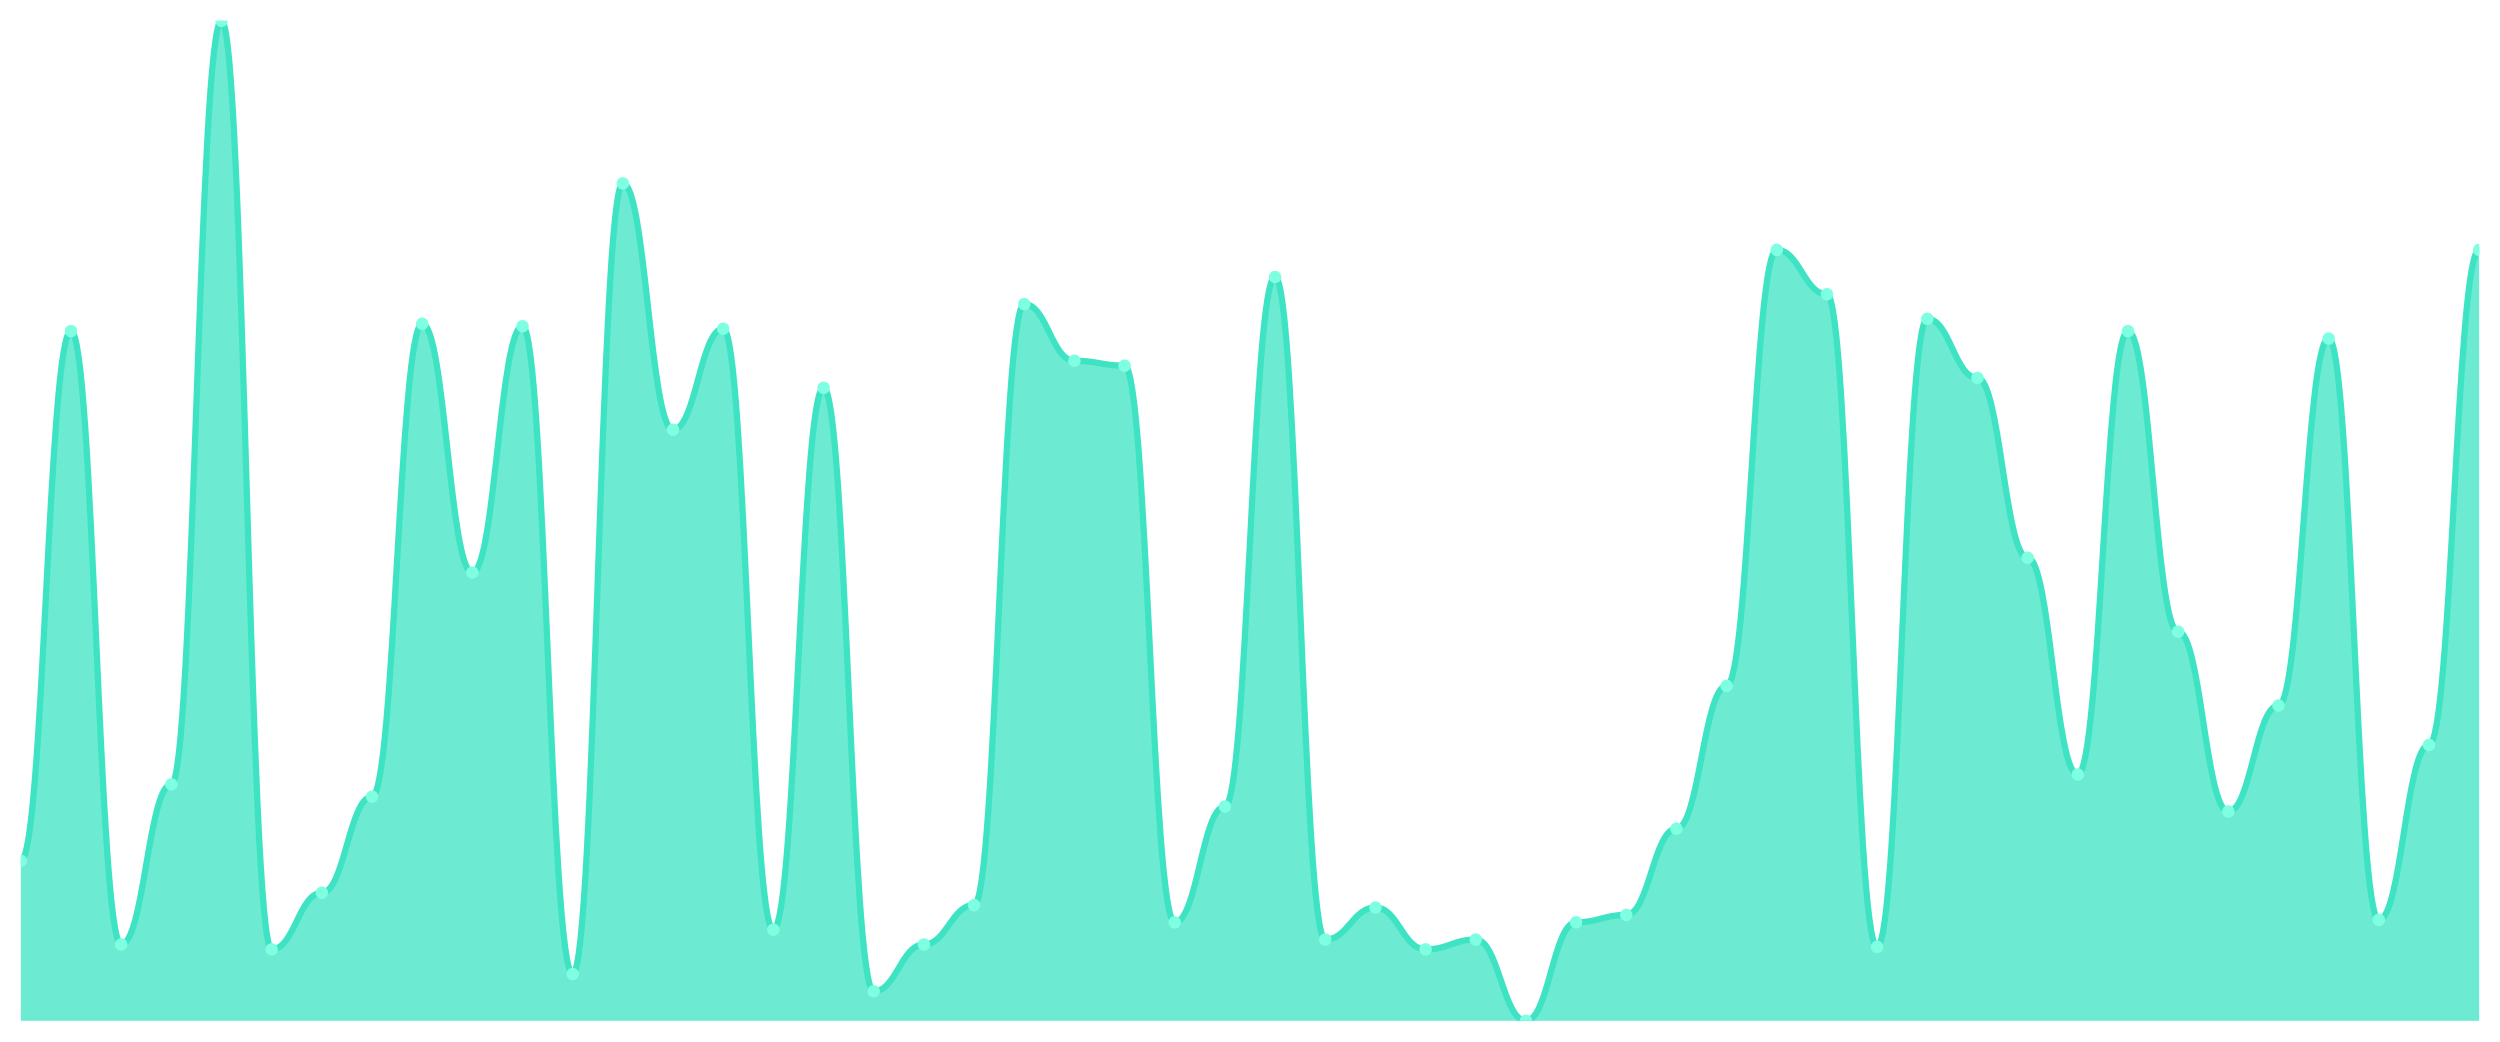
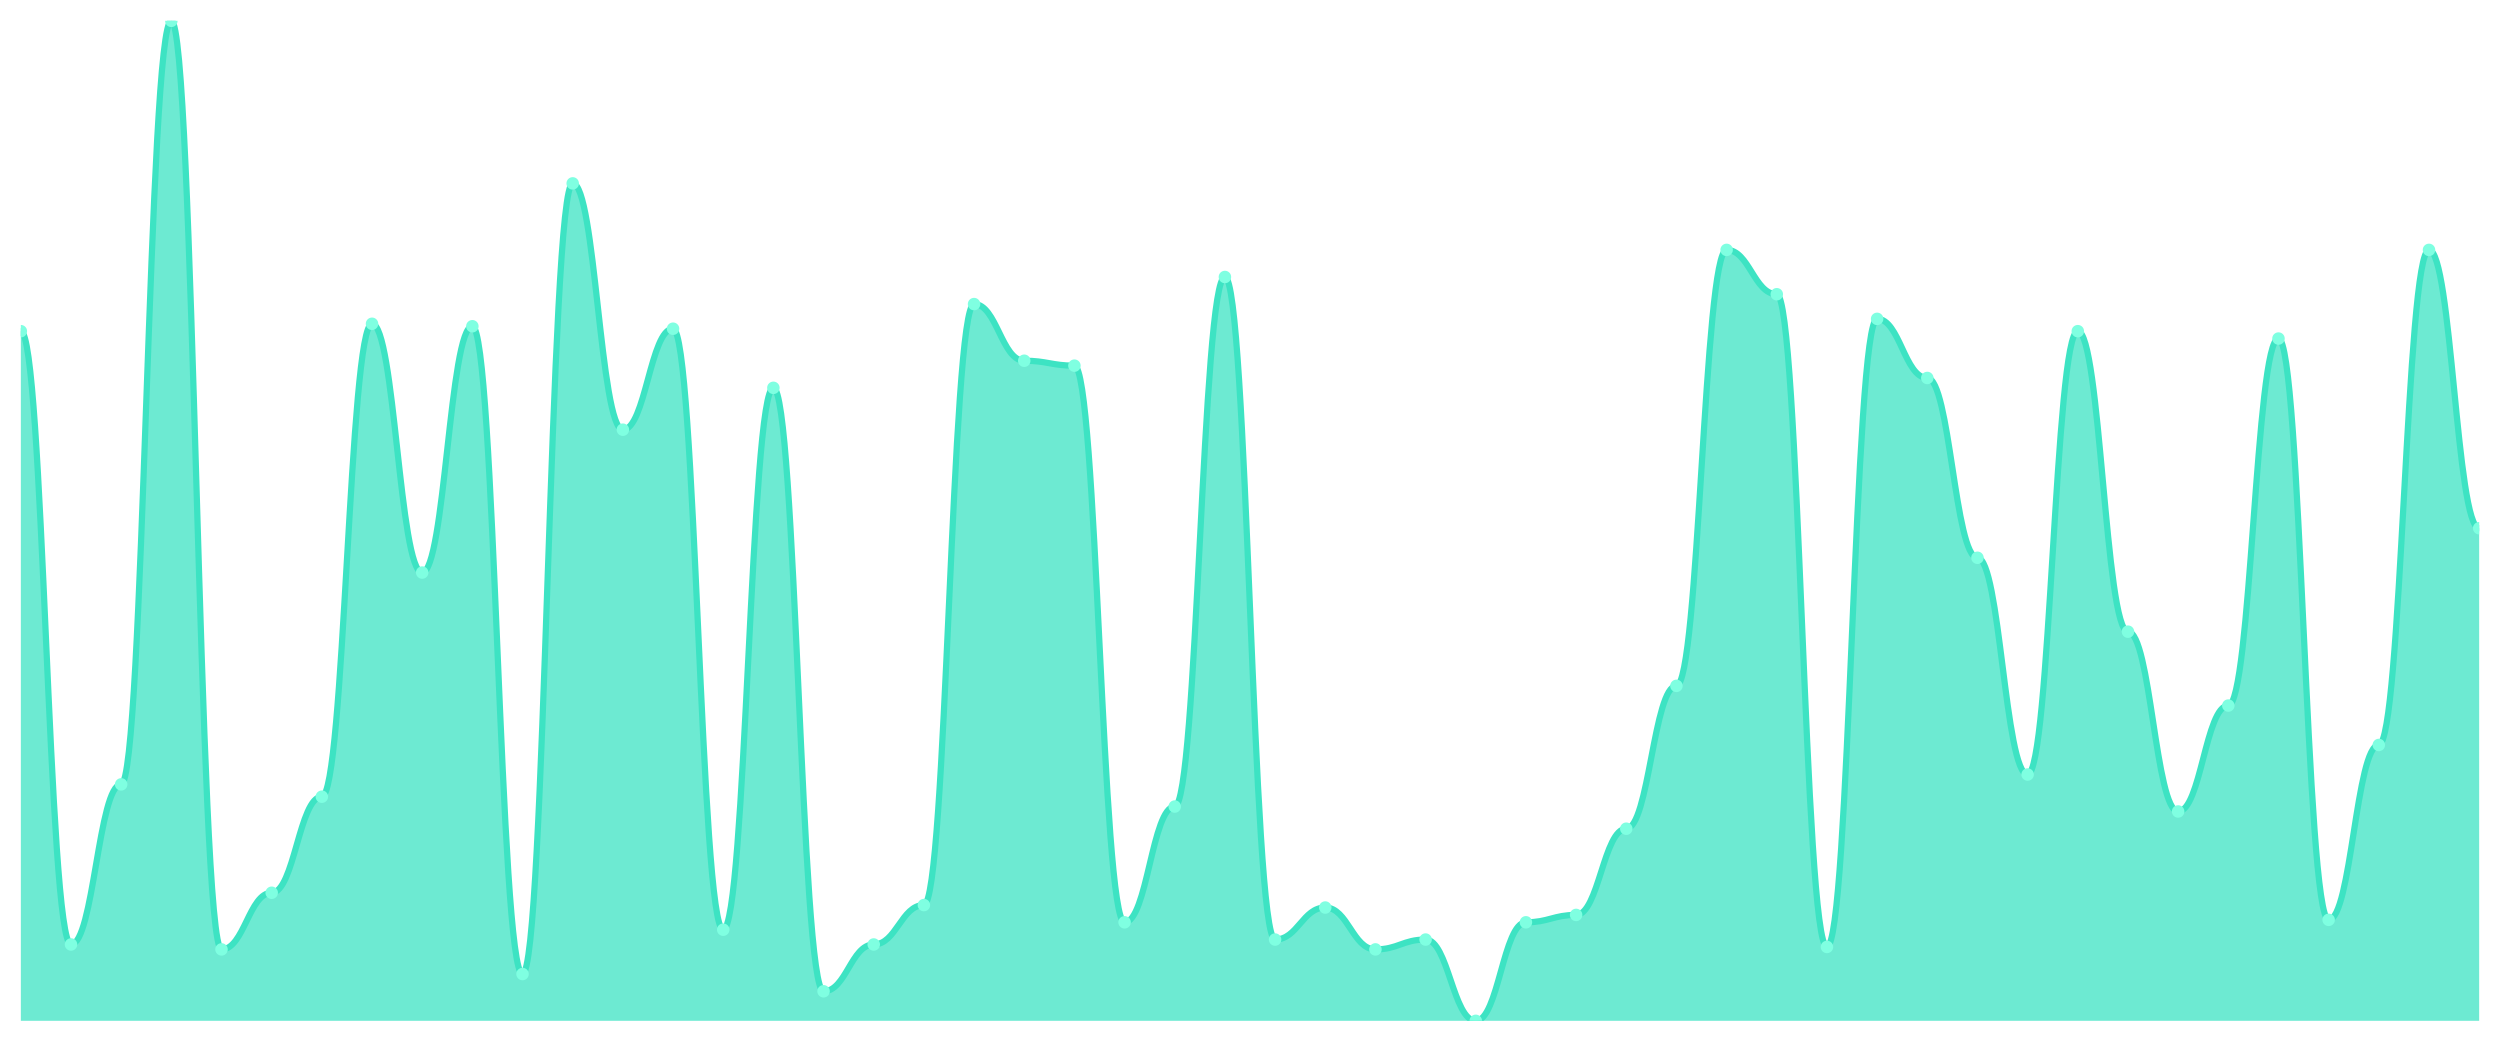
<svg xmlns="http://www.w3.org/2000/svg" viewBox="0 0 1200 500" width="1200" height="500">
  <defs>
    <clipPath id="c">
      <rect x="10" y="10" width="1180" height="480" />
    </clipPath>
  </defs>
  <rect width="1200" height="500" fill="none" />
  <g clip-path="url(#c)">
-     <path d="M 10,490 L 10,413.153 C 20.837,413.153 23.245,158.966 34.082,158.966 C 44.918,158.966 47.327,453.35 58.163,453.35 C 69,453.35 71.408,376.502 82.245,376.502 C 93.082,376.502 95.49,10 106.327,10 C 117.163,10 119.571,455.714 130.408,455.714 C 141.245,455.714 143.653,428.522 154.49,428.522 C 165.327,428.522 167.735,382.414 178.571,382.414 C 189.408,382.414 191.816,155.419 202.653,155.419 C 213.49,155.419 215.898,274.828 226.735,274.828 C 237.571,274.828 239.98,156.601 250.816,156.601 C 261.653,156.601 264.061,467.537 274.898,467.537 C 285.735,467.537 288.143,88.03 298.98,88.03 C 309.816,88.03 312.224,206.256 323.061,206.256 C 333.898,206.256 336.306,157.783 347.143,157.783 C 357.98,157.783 360.388,446.256 371.224,446.256 C 382.061,446.256 384.469,186.158 395.306,186.158 C 406.143,186.158 408.551,475.813 419.388,475.813 C 430.224,475.813 432.633,453.35 443.469,453.35 C 454.306,453.35 456.714,434.433 467.551,434.433 C 478.388,434.433 480.796,145.961 491.633,145.961 C 502.469,145.961 504.878,173.153 515.714,173.153 C 526.551,173.153 528.959,175.517 539.796,175.517 C 550.633,175.517 553.041,442.709 563.878,442.709 C 574.714,442.709 577.122,387.143 587.959,387.143 C 598.796,387.143 601.204,132.956 612.041,132.956 C 622.878,132.956 625.286,450.985 636.122,450.985 C 646.959,450.985 649.367,435.616 660.204,435.616 C 671.041,435.616 673.449,455.714 684.286,455.714 C 695.122,455.714 697.531,450.985 708.367,450.985 C 719.204,450.985 721.612,490 732.449,490 C 743.286,490 745.694,442.709 756.531,442.709 C 767.367,442.709 769.776,439.163 780.612,439.163 C 791.449,439.163 793.857,397.783 804.694,397.783 C 815.531,397.783 817.939,329.212 828.776,329.212 C 839.612,329.212 842.02,119.951 852.857,119.951 C 863.694,119.951 866.102,141.232 876.939,141.232 C 887.776,141.232 890.184,454.532 901.02,454.532 C 911.857,454.532 914.265,153.054 925.102,153.054 C 935.939,153.054 938.347,181.429 949.184,181.429 C 960.02,181.429 962.429,267.734 973.265,267.734 C 984.102,267.734 986.51,371.773 997.347,371.773 C 1008.184,371.773 1010.592,158.966 1021.429,158.966 C 1032.265,158.966 1034.673,303.202 1045.51,303.202 C 1056.347,303.202 1058.755,389.507 1069.592,389.507 C 1080.429,389.507 1082.837,338.67 1093.673,338.67 C 1104.51,338.67 1106.918,162.512 1117.755,162.512 C 1128.592,162.512 1131,441.527 1141.837,441.527 C 1152.673,441.527 1155.082,357.586 1165.918,357.586 C 1176.755,357.586 1179.163,119.951 1190,119.951 L 1190,490 Z" fill="rgba(61,227,195,0.75)" />
-     <path d="M 10,413.153 C 20.837,413.153 23.245,158.966 34.082,158.966 C 44.918,158.966 47.327,453.35 58.163,453.35 C 69,453.35 71.408,376.502 82.245,376.502 C 93.082,376.502 95.49,10 106.327,10 C 117.163,10 119.571,455.714 130.408,455.714 C 141.245,455.714 143.653,428.522 154.49,428.522 C 165.327,428.522 167.735,382.414 178.571,382.414 C 189.408,382.414 191.816,155.419 202.653,155.419 C 213.49,155.419 215.898,274.828 226.735,274.828 C 237.571,274.828 239.98,156.601 250.816,156.601 C 261.653,156.601 264.061,467.537 274.898,467.537 C 285.735,467.537 288.143,88.03 298.98,88.03 C 309.816,88.03 312.224,206.256 323.061,206.256 C 333.898,206.256 336.306,157.783 347.143,157.783 C 357.98,157.783 360.388,446.256 371.224,446.256 C 382.061,446.256 384.469,186.158 395.306,186.158 C 406.143,186.158 408.551,475.813 419.388,475.813 C 430.224,475.813 432.633,453.35 443.469,453.35 C 454.306,453.35 456.714,434.433 467.551,434.433 C 478.388,434.433 480.796,145.961 491.633,145.961 C 502.469,145.961 504.878,173.153 515.714,173.153 C 526.551,173.153 528.959,175.517 539.796,175.517 C 550.633,175.517 553.041,442.709 563.878,442.709 C 574.714,442.709 577.122,387.143 587.959,387.143 C 598.796,387.143 601.204,132.956 612.041,132.956 C 622.878,132.956 625.286,450.985 636.122,450.985 C 646.959,450.985 649.367,435.616 660.204,435.616 C 671.041,435.616 673.449,455.714 684.286,455.714 C 695.122,455.714 697.531,450.985 708.367,450.985 C 719.204,450.985 721.612,490 732.449,490 C 743.286,490 745.694,442.709 756.531,442.709 C 767.367,442.709 769.776,439.163 780.612,439.163 C 791.449,439.163 793.857,397.783 804.694,397.783 C 815.531,397.783 817.939,329.212 828.776,329.212 C 839.612,329.212 842.02,119.951 852.857,119.951 C 863.694,119.951 866.102,141.232 876.939,141.232 C 887.776,141.232 890.184,454.532 901.02,454.532 C 911.857,454.532 914.265,153.054 925.102,153.054 C 935.939,153.054 938.347,181.429 949.184,181.429 C 960.02,181.429 962.429,267.734 973.265,267.734 C 984.102,267.734 986.51,371.773 997.347,371.773 C 1008.184,371.773 1010.592,158.966 1021.429,158.966 C 1032.265,158.966 1034.673,303.202 1045.51,303.202 C 1056.347,303.202 1058.755,389.507 1069.592,389.507 C 1080.429,389.507 1082.837,338.67 1093.673,338.67 C 1104.51,338.67 1106.918,162.512 1117.755,162.512 C 1128.592,162.512 1131,441.527 1141.837,441.527 C 1152.673,441.527 1155.082,357.586 1165.918,357.586 C 1176.755,357.586 1179.163,119.951 1190,119.951" fill="none" stroke="#3de3c3" stroke-width="3" stroke-linecap="round" stroke-linejoin="round" />
-     <circle cx="10" cy="413.153" r="3" fill="#7fffe1" />
-     <circle cx="34.082" cy="158.966" r="3" fill="#7fffe1" />
-     <circle cx="58.163" cy="453.35" r="3" fill="#7fffe1" />
-     <circle cx="82.245" cy="376.502" r="3" fill="#7fffe1" />
-     <circle cx="106.327" cy="10" r="3" fill="#7fffe1" />
-     <circle cx="130.408" cy="455.714" r="3" fill="#7fffe1" />
-     <circle cx="154.49" cy="428.522" r="3" fill="#7fffe1" />
-     <circle cx="178.571" cy="382.414" r="3" fill="#7fffe1" />
-     <circle cx="202.653" cy="155.419" r="3" fill="#7fffe1" />
-     <circle cx="226.735" cy="274.828" r="3" fill="#7fffe1" />
-     <circle cx="250.816" cy="156.601" r="3" fill="#7fffe1" />
-     <circle cx="274.898" cy="467.537" r="3" fill="#7fffe1" />
-     <circle cx="298.98" cy="88.03" r="3" fill="#7fffe1" />
-     <circle cx="323.061" cy="206.256" r="3" fill="#7fffe1" />
-     <circle cx="347.143" cy="157.783" r="3" fill="#7fffe1" />
-     <circle cx="371.224" cy="446.256" r="3" fill="#7fffe1" />
-     <circle cx="395.306" cy="186.158" r="3" fill="#7fffe1" />
-     <circle cx="419.388" cy="475.813" r="3" fill="#7fffe1" />
-     <circle cx="443.469" cy="453.35" r="3" fill="#7fffe1" />
-     <circle cx="467.551" cy="434.433" r="3" fill="#7fffe1" />
-     <circle cx="491.633" cy="145.961" r="3" fill="#7fffe1" />
-     <circle cx="515.714" cy="173.153" r="3" fill="#7fffe1" />
-     <circle cx="539.796" cy="175.517" r="3" fill="#7fffe1" />
-     <circle cx="563.878" cy="442.709" r="3" fill="#7fffe1" />
-     <circle cx="587.959" cy="387.143" r="3" fill="#7fffe1" />
-     <circle cx="612.041" cy="132.956" r="3" fill="#7fffe1" />
-     <circle cx="636.122" cy="450.985" r="3" fill="#7fffe1" />
-     <circle cx="660.204" cy="435.616" r="3" fill="#7fffe1" />
-     <circle cx="684.286" cy="455.714" r="3" fill="#7fffe1" />
-     <circle cx="708.367" cy="450.985" r="3" fill="#7fffe1" />
-     <circle cx="732.449" cy="490" r="3" fill="#7fffe1" />
-     <circle cx="756.531" cy="442.709" r="3" fill="#7fffe1" />
-     <circle cx="780.612" cy="439.163" r="3" fill="#7fffe1" />
-     <circle cx="804.694" cy="397.783" r="3" fill="#7fffe1" />
-     <circle cx="828.776" cy="329.212" r="3" fill="#7fffe1" />
-     <circle cx="852.857" cy="119.951" r="3" fill="#7fffe1" />
-     <circle cx="876.939" cy="141.232" r="3" fill="#7fffe1" />
-     <circle cx="901.02" cy="454.532" r="3" fill="#7fffe1" />
-     <circle cx="925.102" cy="153.054" r="3" fill="#7fffe1" />
-     <circle cx="949.184" cy="181.429" r="3" fill="#7fffe1" />
-     <circle cx="973.265" cy="267.734" r="3" fill="#7fffe1" />
-     <circle cx="997.347" cy="371.773" r="3" fill="#7fffe1" />
-     <circle cx="1021.429" cy="158.966" r="3" fill="#7fffe1" />
-     <circle cx="1045.51" cy="303.202" r="3" fill="#7fffe1" />
-     <circle cx="1069.592" cy="389.507" r="3" fill="#7fffe1" />
-     <circle cx="1093.673" cy="338.67" r="3" fill="#7fffe1" />
-     <circle cx="1117.755" cy="162.512" r="3" fill="#7fffe1" />
-     <circle cx="1141.837" cy="441.527" r="3" fill="#7fffe1" />
-     <circle cx="1165.918" cy="357.586" r="3" fill="#7fffe1" />
-     <circle cx="1190" cy="119.951" r="3" fill="#7fffe1" />
+     <path d="M 10,490 L 10,158.966 C 20.837,158.966 23.245,453.35 34.082,453.35 C 44.918,453.35 47.327,376.502 58.163,376.502 C 69,376.502 71.408,10 82.245,10 C 93.082,10 95.49,455.714 106.327,455.714 C 117.163,455.714 119.571,428.522 130.408,428.522 C 141.245,428.522 143.653,382.414 154.49,382.414 C 165.327,382.414 167.735,155.419 178.571,155.419 C 189.408,155.419 191.816,274.828 202.653,274.828 C 213.49,274.828 215.898,156.601 226.735,156.601 C 237.571,156.601 239.98,467.537 250.816,467.537 C 261.653,467.537 264.061,88.03 274.898,88.03 C 285.735,88.03 288.143,206.256 298.98,206.256 C 309.816,206.256 312.224,157.783 323.061,157.783 C 333.898,157.783 336.306,446.256 347.143,446.256 C 357.98,446.256 360.388,186.158 371.224,186.158 C 382.061,186.158 384.469,475.813 395.306,475.813 C 406.143,475.813 408.551,453.35 419.388,453.35 C 430.224,453.35 432.633,434.433 443.469,434.433 C 454.306,434.433 456.714,145.961 467.551,145.961 C 478.388,145.961 480.796,173.153 491.633,173.153 C 502.469,173.153 504.878,175.517 515.714,175.517 C 526.551,175.517 528.959,442.709 539.796,442.709 C 550.633,442.709 553.041,387.143 563.878,387.143 C 574.714,387.143 577.122,132.956 587.959,132.956 C 598.796,132.956 601.204,450.985 612.041,450.985 C 622.878,450.985 625.286,435.616 636.122,435.616 C 646.959,435.616 649.367,455.714 660.204,455.714 C 671.041,455.714 673.449,450.985 684.286,450.985 C 695.122,450.985 697.531,490 708.367,490 C 719.204,490 721.612,442.709 732.449,442.709 C 743.286,442.709 745.694,439.163 756.531,439.163 C 767.367,439.163 769.776,397.783 780.612,397.783 C 791.449,397.783 793.857,329.212 804.694,329.212 C 815.531,329.212 817.939,119.951 828.776,119.951 C 839.612,119.951 842.02,141.232 852.857,141.232 C 863.694,141.232 866.102,454.532 876.939,454.532 C 887.776,454.532 890.184,153.054 901.02,153.054 C 911.857,153.054 914.265,181.429 925.102,181.429 C 935.939,181.429 938.347,267.734 949.184,267.734 C 960.02,267.734 962.429,371.773 973.265,371.773 C 984.102,371.773 986.51,158.966 997.347,158.966 C 1008.184,158.966 1010.592,303.202 1021.429,303.202 C 1032.265,303.202 1034.673,389.507 1045.51,389.507 C 1056.347,389.507 1058.755,338.67 1069.592,338.67 C 1080.429,338.67 1082.837,162.512 1093.673,162.512 C 1104.51,162.512 1106.918,441.527 1117.755,441.527 C 1128.592,441.527 1131,357.586 1141.837,357.586 C 1152.673,357.586 1155.082,119.951 1165.918,119.951 C 1176.755,119.951 1179.163,253.547 1190,253.547 L 1190,490 Z" fill="rgba(61,227,195,0.75)" />
+     <path d="M 10,158.966 C 20.837,158.966 23.245,453.35 34.082,453.35 C 44.918,453.35 47.327,376.502 58.163,376.502 C 69,376.502 71.408,10 82.245,10 C 93.082,10 95.49,455.714 106.327,455.714 C 117.163,455.714 119.571,428.522 130.408,428.522 C 141.245,428.522 143.653,382.414 154.49,382.414 C 165.327,382.414 167.735,155.419 178.571,155.419 C 189.408,155.419 191.816,274.828 202.653,274.828 C 213.49,274.828 215.898,156.601 226.735,156.601 C 237.571,156.601 239.98,467.537 250.816,467.537 C 261.653,467.537 264.061,88.03 274.898,88.03 C 285.735,88.03 288.143,206.256 298.98,206.256 C 309.816,206.256 312.224,157.783 323.061,157.783 C 333.898,157.783 336.306,446.256 347.143,446.256 C 357.98,446.256 360.388,186.158 371.224,186.158 C 382.061,186.158 384.469,475.813 395.306,475.813 C 406.143,475.813 408.551,453.35 419.388,453.35 C 430.224,453.35 432.633,434.433 443.469,434.433 C 454.306,434.433 456.714,145.961 467.551,145.961 C 478.388,145.961 480.796,173.153 491.633,173.153 C 502.469,173.153 504.878,175.517 515.714,175.517 C 526.551,175.517 528.959,442.709 539.796,442.709 C 550.633,442.709 553.041,387.143 563.878,387.143 C 574.714,387.143 577.122,132.956 587.959,132.956 C 598.796,132.956 601.204,450.985 612.041,450.985 C 622.878,450.985 625.286,435.616 636.122,435.616 C 646.959,435.616 649.367,455.714 660.204,455.714 C 671.041,455.714 673.449,450.985 684.286,450.985 C 695.122,450.985 697.531,490 708.367,490 C 719.204,490 721.612,442.709 732.449,442.709 C 743.286,442.709 745.694,439.163 756.531,439.163 C 767.367,439.163 769.776,397.783 780.612,397.783 C 791.449,397.783 793.857,329.212 804.694,329.212 C 815.531,329.212 817.939,119.951 828.776,119.951 C 839.612,119.951 842.02,141.232 852.857,141.232 C 863.694,141.232 866.102,454.532 876.939,454.532 C 887.776,454.532 890.184,153.054 901.02,153.054 C 911.857,153.054 914.265,181.429 925.102,181.429 C 935.939,181.429 938.347,267.734 949.184,267.734 C 960.02,267.734 962.429,371.773 973.265,371.773 C 984.102,371.773 986.51,158.966 997.347,158.966 C 1008.184,158.966 1010.592,303.202 1021.429,303.202 C 1032.265,303.202 1034.673,389.507 1045.51,389.507 C 1056.347,389.507 1058.755,338.67 1069.592,338.67 C 1080.429,338.67 1082.837,162.512 1093.673,162.512 C 1104.51,162.512 1106.918,441.527 1117.755,441.527 C 1128.592,441.527 1131,357.586 1141.837,357.586 C 1152.673,357.586 1155.082,119.951 1165.918,119.951 C 1176.755,119.951 1179.163,253.547 1190,253.547" fill="none" stroke="#3de3c3" stroke-width="3" stroke-linecap="round" stroke-linejoin="round" />
+     <circle cx="10" cy="158.966" r="3" fill="#7fffe1" />
+     <circle cx="34.082" cy="453.35" r="3" fill="#7fffe1" />
+     <circle cx="58.163" cy="376.502" r="3" fill="#7fffe1" />
+     <circle cx="82.245" cy="10" r="3" fill="#7fffe1" />
+     <circle cx="106.327" cy="455.714" r="3" fill="#7fffe1" />
+     <circle cx="130.408" cy="428.522" r="3" fill="#7fffe1" />
+     <circle cx="154.49" cy="382.414" r="3" fill="#7fffe1" />
+     <circle cx="178.571" cy="155.419" r="3" fill="#7fffe1" />
+     <circle cx="202.653" cy="274.828" r="3" fill="#7fffe1" />
+     <circle cx="226.735" cy="156.601" r="3" fill="#7fffe1" />
+     <circle cx="250.816" cy="467.537" r="3" fill="#7fffe1" />
+     <circle cx="274.898" cy="88.03" r="3" fill="#7fffe1" />
+     <circle cx="298.98" cy="206.256" r="3" fill="#7fffe1" />
+     <circle cx="323.061" cy="157.783" r="3" fill="#7fffe1" />
+     <circle cx="347.143" cy="446.256" r="3" fill="#7fffe1" />
+     <circle cx="371.224" cy="186.158" r="3" fill="#7fffe1" />
+     <circle cx="395.306" cy="475.813" r="3" fill="#7fffe1" />
+     <circle cx="419.388" cy="453.35" r="3" fill="#7fffe1" />
+     <circle cx="443.469" cy="434.433" r="3" fill="#7fffe1" />
+     <circle cx="467.551" cy="145.961" r="3" fill="#7fffe1" />
+     <circle cx="491.633" cy="173.153" r="3" fill="#7fffe1" />
+     <circle cx="515.714" cy="175.517" r="3" fill="#7fffe1" />
+     <circle cx="539.796" cy="442.709" r="3" fill="#7fffe1" />
+     <circle cx="563.878" cy="387.143" r="3" fill="#7fffe1" />
+     <circle cx="587.959" cy="132.956" r="3" fill="#7fffe1" />
+     <circle cx="612.041" cy="450.985" r="3" fill="#7fffe1" />
+     <circle cx="636.122" cy="435.616" r="3" fill="#7fffe1" />
+     <circle cx="660.204" cy="455.714" r="3" fill="#7fffe1" />
+     <circle cx="684.286" cy="450.985" r="3" fill="#7fffe1" />
+     <circle cx="708.367" cy="490" r="3" fill="#7fffe1" />
+     <circle cx="732.449" cy="442.709" r="3" fill="#7fffe1" />
+     <circle cx="756.531" cy="439.163" r="3" fill="#7fffe1" />
+     <circle cx="780.612" cy="397.783" r="3" fill="#7fffe1" />
+     <circle cx="804.694" cy="329.212" r="3" fill="#7fffe1" />
+     <circle cx="828.776" cy="119.951" r="3" fill="#7fffe1" />
+     <circle cx="852.857" cy="141.232" r="3" fill="#7fffe1" />
+     <circle cx="876.939" cy="454.532" r="3" fill="#7fffe1" />
+     <circle cx="901.02" cy="153.054" r="3" fill="#7fffe1" />
+     <circle cx="925.102" cy="181.429" r="3" fill="#7fffe1" />
+     <circle cx="949.184" cy="267.734" r="3" fill="#7fffe1" />
+     <circle cx="973.265" cy="371.773" r="3" fill="#7fffe1" />
+     <circle cx="997.347" cy="158.966" r="3" fill="#7fffe1" />
+     <circle cx="1021.429" cy="303.202" r="3" fill="#7fffe1" />
+     <circle cx="1045.51" cy="389.507" r="3" fill="#7fffe1" />
+     <circle cx="1069.592" cy="338.67" r="3" fill="#7fffe1" />
+     <circle cx="1093.673" cy="162.512" r="3" fill="#7fffe1" />
+     <circle cx="1117.755" cy="441.527" r="3" fill="#7fffe1" />
+     <circle cx="1141.837" cy="357.586" r="3" fill="#7fffe1" />
+     <circle cx="1165.918" cy="119.951" r="3" fill="#7fffe1" />
+     <circle cx="1190" cy="253.547" r="3" fill="#7fffe1" />
  </g>
</svg>
